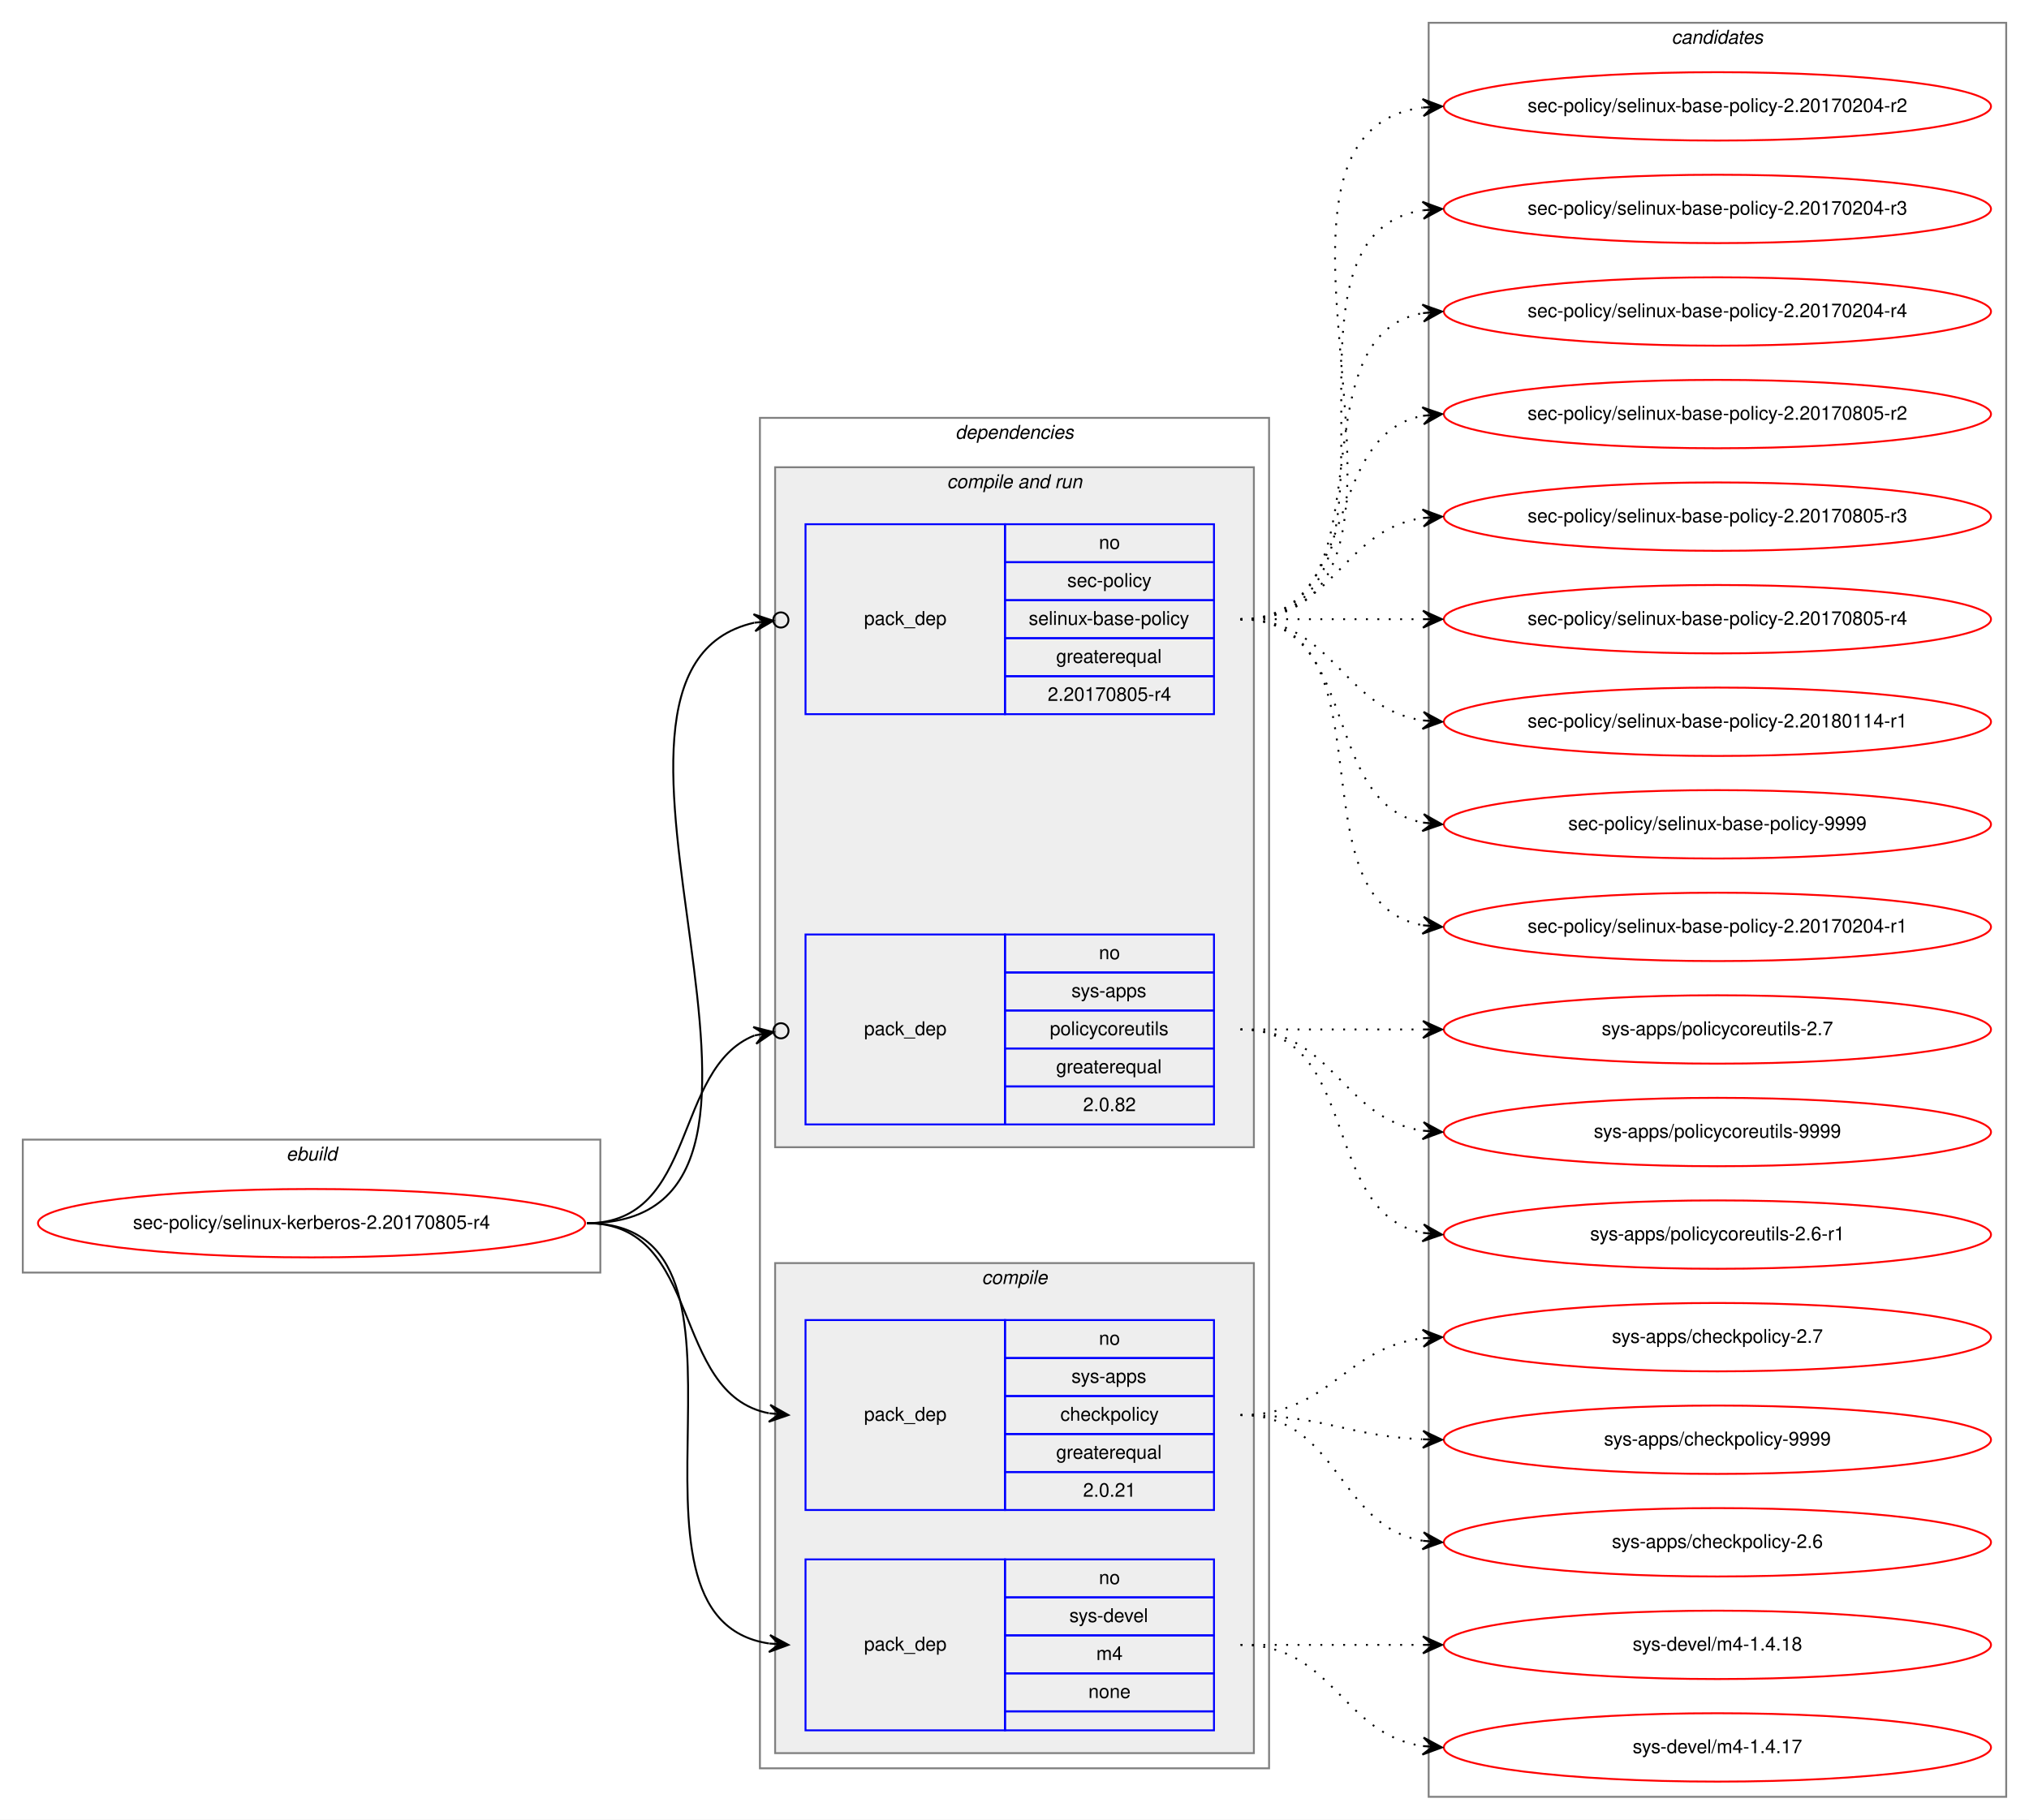
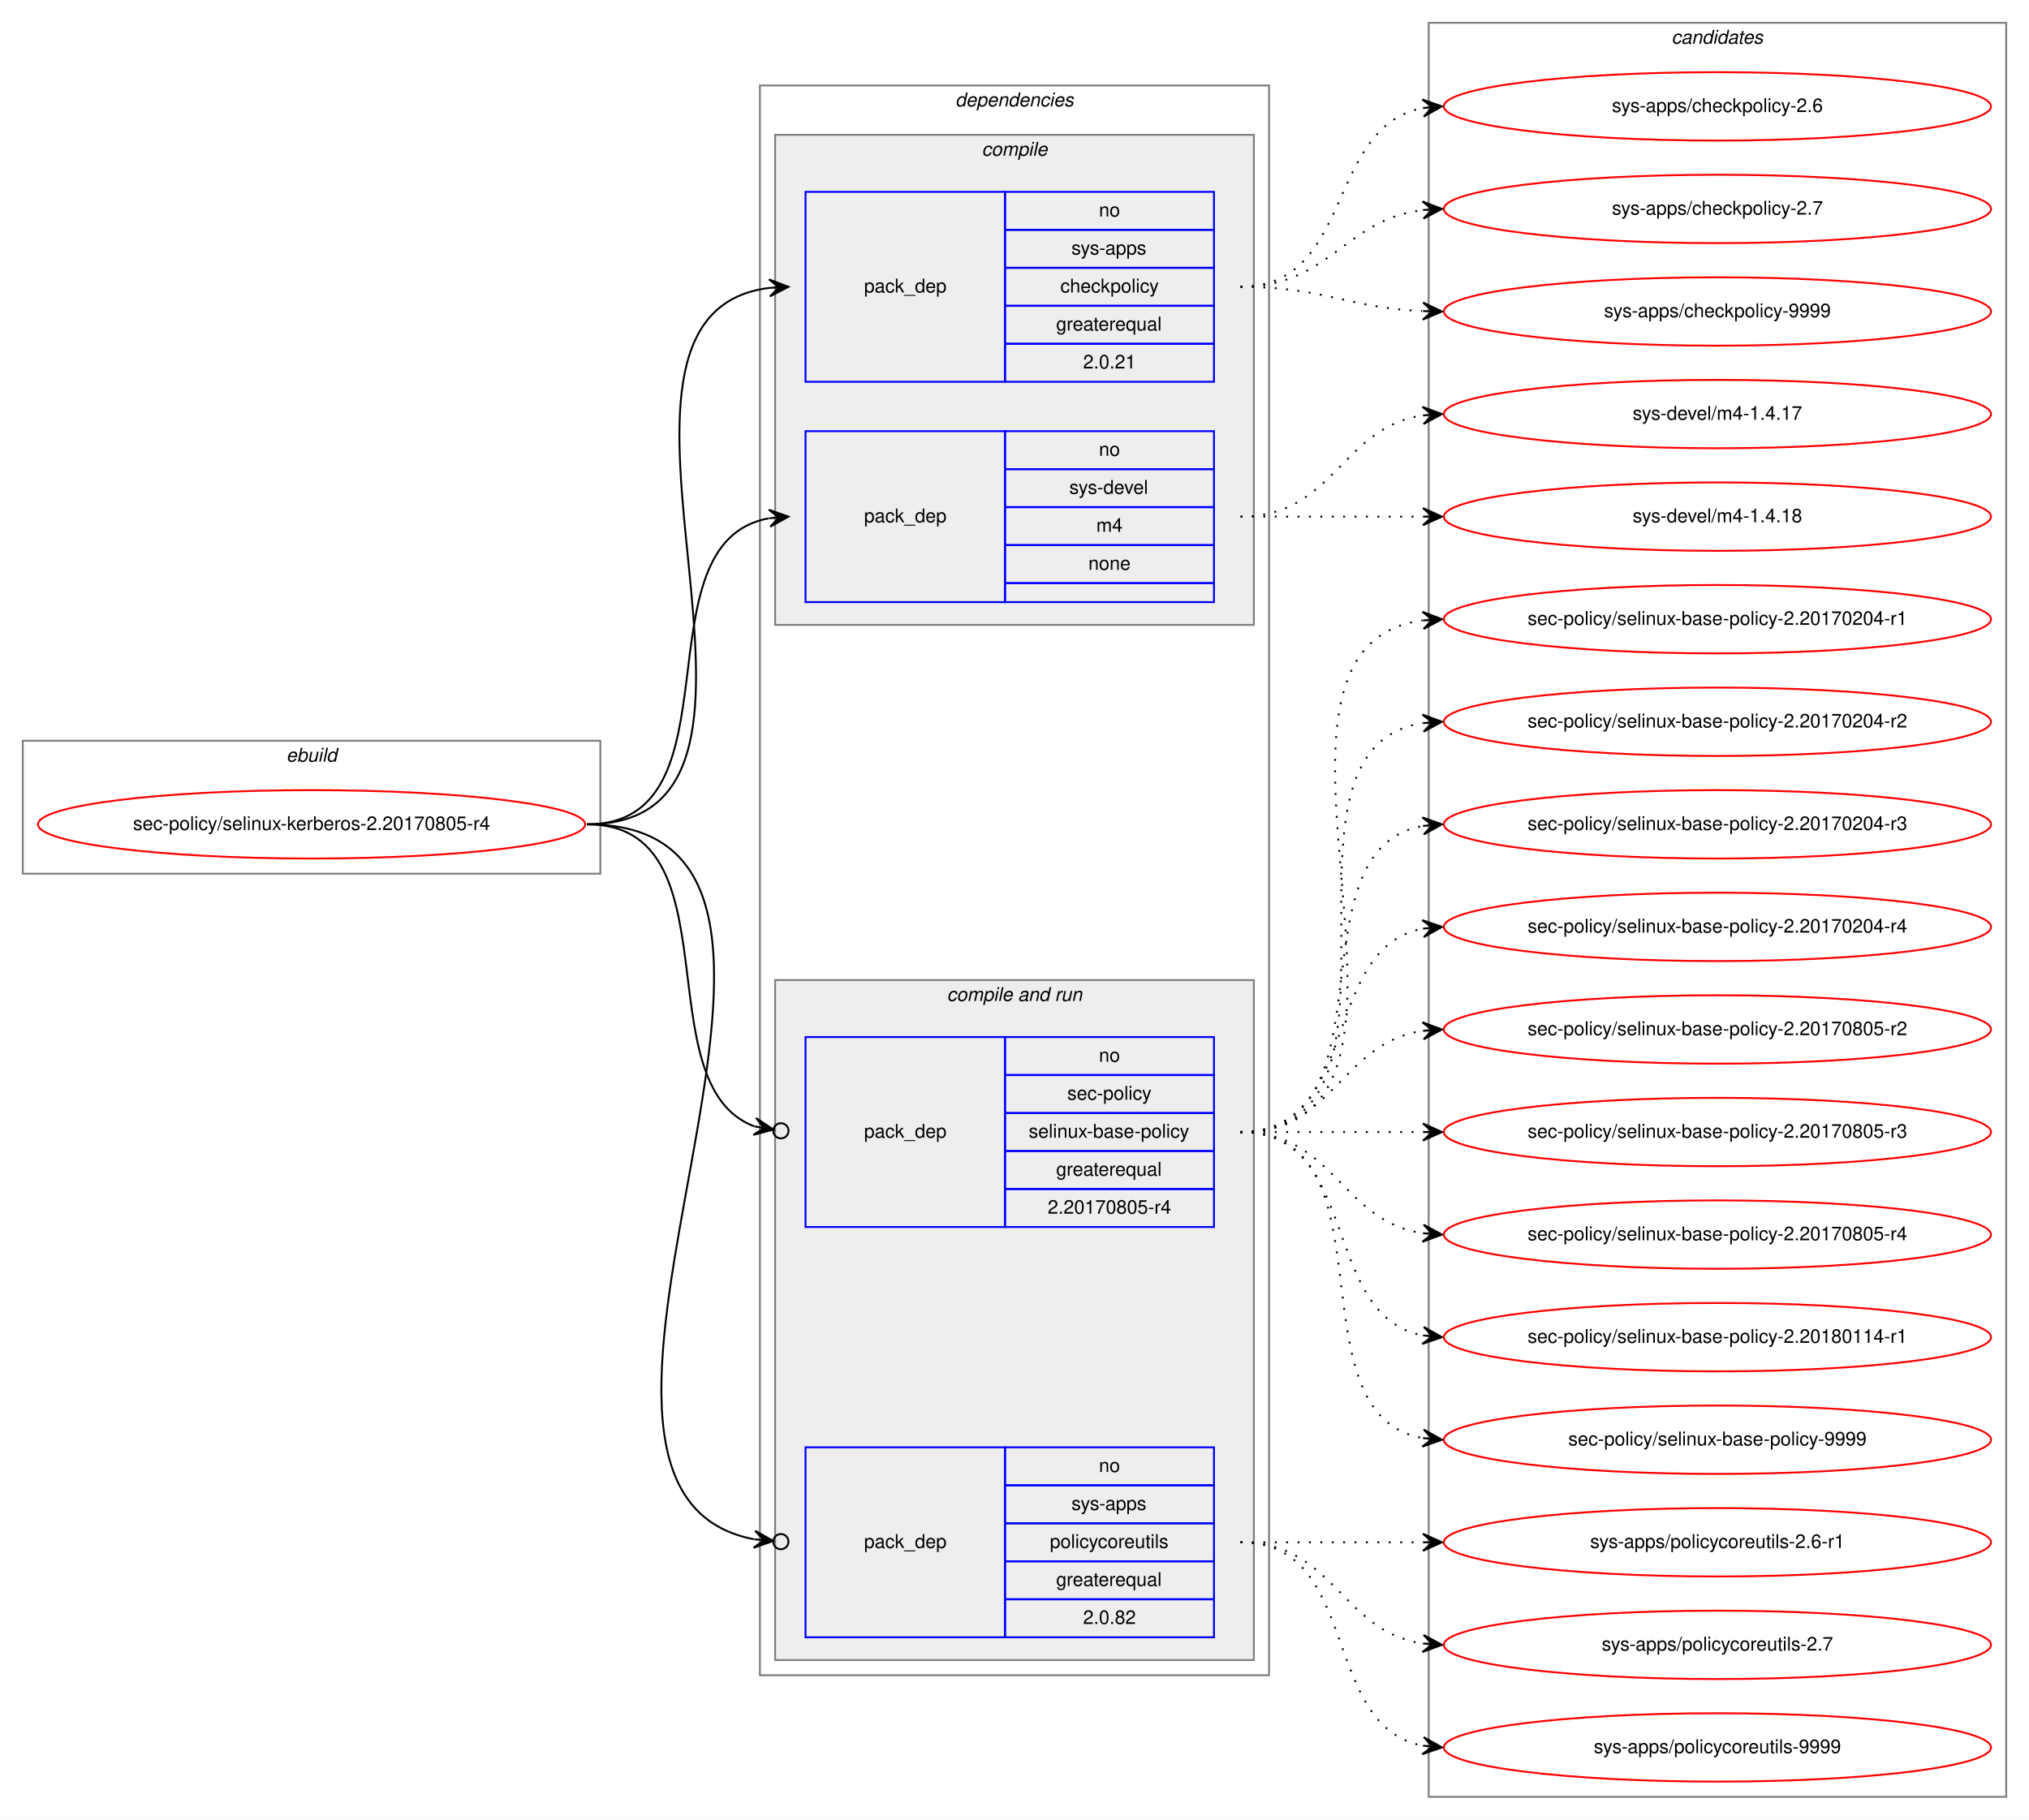
<svg xmlns="http://www.w3.org/2000/svg" xmlns:xlink="http://www.w3.org/1999/xlink" width="1068pt" height="958pt" viewBox="0.00 0.00 1068.00 958.00">
  <g id="graph0" class="graph" transform="scale(1 1) rotate(0) translate(4 954)">
    <polygon fill="white" stroke="transparent" points="-4,4 -4,-954 1064,-954 1064,4 -4,4" />
    <g id="clust1" class="cluster">
-       <polygon fill="none" stroke="gray" points="8,-284 8,-354 312,-354 312,-284 8,-284" />
-       <text text-anchor="start" x="146.66" y="-343" font-family="Helvetica,sans-Serif" font-style="italic" font-size="10.00">ebuild</text>
+       <polygon fill="none" stroke="gray" points="8,-494 8,-564 312,-564 312,-494 8,-494" />
+       <text text-anchor="start" x="146.66" y="-553" font-family="Helvetica,sans-Serif" font-style="italic" font-size="10.00">ebuild</text>
    </g>
    <g id="clust2" class="cluster">
-       <polygon fill="none" stroke="gray" points="396,-23 396,-734 664,-734 664,-23 396,-23" />
-       <text text-anchor="start" x="498.86" y="-723" font-family="Helvetica,sans-Serif" font-style="italic" font-size="10.00">dependencies</text>
+       <polygon fill="none" stroke="gray" points="396,-72 396,-909 664,-909 664,-72 396,-72" />
+       <text text-anchor="start" x="498.86" y="-898" font-family="Helvetica,sans-Serif" font-style="italic" font-size="10.00">dependencies</text>
+     </g>
+     <g id="clust3" class="cluster">
+       <polygon fill="#eeeeee" stroke="gray" points="404,-625 404,-883 656,-883 656,-625 404,-625" />
+       <text text-anchor="start" x="512.77" y="-872" font-family="Helvetica,sans-Serif" font-style="italic" font-size="10.00">compile</text>
    </g>
    <g id="clust6" class="cluster">
-       <polygon fill="#eeeeee" stroke="gray" points="404,-350 404,-708 656,-708 656,-350 404,-350" />
-       <text text-anchor="start" x="494.42" y="-697" font-family="Helvetica,sans-Serif" font-style="italic" font-size="10.00">compile and run</text>
-     </g>
-     <g id="clust3" class="cluster">
-       <polygon fill="#eeeeee" stroke="gray" points="404,-31 404,-289 656,-289 656,-31 404,-31" />
-       <text text-anchor="start" x="512.77" y="-278" font-family="Helvetica,sans-Serif" font-style="italic" font-size="10.00">compile</text>
+       <polygon fill="#eeeeee" stroke="gray" points="404,-80 404,-438 656,-438 656,-80 404,-80" />
+       <text text-anchor="start" x="494.42" y="-427" font-family="Helvetica,sans-Serif" font-style="italic" font-size="10.00">compile and run</text>
    </g>
    <g id="clust10" class="cluster">
      <polygon fill="none" stroke="gray" points="748,-8 748,-942 1052,-942 1052,-8 748,-8" />
      <text text-anchor="start" x="875.82" y="-931" font-family="Helvetica,sans-Serif" font-style="italic" font-size="10.00">candidates</text>
    </g>
    <g id="node1" class="node">
      <g id="a_node1">
        <a xlink:href="../sec-policy/selinux-kerberos-2.20170805-r4.svg" xlink:title="sec-policy/selinux-kerberos-2.20170805-r4">
-           <ellipse fill="none" stroke="red" cx="160" cy="-310" rx="144" ry="18" />
-           <text text-anchor="middle" x="160" y="-307" font-family="Helvetica,sans-Serif" font-size="10.00">sec-policy/selinux-kerberos-2.20170805-r4</text>
+           <ellipse fill="none" stroke="red" cx="160" cy="-520" rx="144" ry="18" />
+           <text text-anchor="middle" x="160" y="-517" font-family="Helvetica,sans-Serif" font-size="10.00">sec-policy/selinux-kerberos-2.20170805-r4</text>
        </a>
      </g>
    </g>
    <g id="node2" class="node">
-       <polygon fill="none" stroke="blue" points="420,-159 420,-259 525,-259 525,-159 420,-159" />
-       <text text-anchor="start" x="450.82" y="-206" font-family="Helvetica,sans-Serif" font-size="10.00">pack_dep</text>
-       <polygon fill="none" stroke="blue" points="525,-239 525,-259 635,-259 635,-239 525,-239" />
-       <text text-anchor="start" x="574.44" y="-246" font-family="Helvetica,sans-Serif" font-size="10.00">no</text>
-       <polygon fill="none" stroke="blue" points="525,-219 525,-239 635,-239 635,-219 525,-219" />
-       <text text-anchor="start" x="559.99" y="-226" font-family="Helvetica,sans-Serif" font-size="10.00">sys-apps</text>
-       <polygon fill="none" stroke="blue" points="525,-199 525,-219 635,-219 635,-199 525,-199" />
-       <text text-anchor="start" x="554.16" y="-206" font-family="Helvetica,sans-Serif" font-size="10.00">checkpolicy</text>
-       <polygon fill="none" stroke="blue" points="525,-179 525,-199 635,-199 635,-179 525,-179" />
-       <text text-anchor="start" x="551.92" y="-186" font-family="Helvetica,sans-Serif" font-size="10.00">greaterequal</text>
-       <polygon fill="none" stroke="blue" points="525,-159 525,-179 635,-179 635,-159 525,-159" />
-       <text text-anchor="start" x="566.1" y="-166" font-family="Helvetica,sans-Serif" font-size="10.00">2.0.21</text>
+       <polygon fill="none" stroke="blue" points="420,-753 420,-853 525,-853 525,-753 420,-753" />
+       <text text-anchor="start" x="450.82" y="-800" font-family="Helvetica,sans-Serif" font-size="10.00">pack_dep</text>
+       <polygon fill="none" stroke="blue" points="525,-833 525,-853 635,-853 635,-833 525,-833" />
+       <text text-anchor="start" x="574.44" y="-840" font-family="Helvetica,sans-Serif" font-size="10.00">no</text>
+       <polygon fill="none" stroke="blue" points="525,-813 525,-833 635,-833 635,-813 525,-813" />
+       <text text-anchor="start" x="559.99" y="-820" font-family="Helvetica,sans-Serif" font-size="10.00">sys-apps</text>
+       <polygon fill="none" stroke="blue" points="525,-793 525,-813 635,-813 635,-793 525,-793" />
+       <text text-anchor="start" x="554.16" y="-800" font-family="Helvetica,sans-Serif" font-size="10.00">checkpolicy</text>
+       <polygon fill="none" stroke="blue" points="525,-773 525,-793 635,-793 635,-773 525,-773" />
+       <text text-anchor="start" x="551.92" y="-780" font-family="Helvetica,sans-Serif" font-size="10.00">greaterequal</text>
+       <polygon fill="none" stroke="blue" points="525,-753 525,-773 635,-773 635,-753 525,-753" />
+       <text text-anchor="start" x="566.1" y="-760" font-family="Helvetica,sans-Serif" font-size="10.00">2.0.21</text>
    </g>
    <g id="edge1" class="edge">
-       <path fill="none" stroke="black" d="M305,-310C366.39,-310 348.38,-220.12 400.77,-209.94" />
-       <polygon fill="black" stroke="black" points="411,-209 401.45,-214.39 406.02,-209.46 401.04,-209.91 401.04,-209.91 401.04,-209.91 406.02,-209.46 400.63,-205.43 411,-209 411,-209" />
+       <path fill="none" stroke="black" d="M305,-520C435.77,-520 285.06,-788.27 400.98,-802.42" />
+       <polygon fill="black" stroke="black" points="411,-803 400.76,-806.91 406.01,-802.71 401.02,-802.42 401.02,-802.42 401.02,-802.42 406.01,-802.71 401.28,-797.93 411,-803 411,-803" />
    </g>
    <g id="node3" class="node">
-       <polygon fill="none" stroke="blue" points="420,-43 420,-133 525,-133 525,-43 420,-43" />
-       <text text-anchor="start" x="450.82" y="-85" font-family="Helvetica,sans-Serif" font-size="10.00">pack_dep</text>
-       <polygon fill="none" stroke="blue" points="525,-113 525,-133 635,-133 635,-113 525,-113" />
-       <text text-anchor="start" x="574.44" y="-120" font-family="Helvetica,sans-Serif" font-size="10.00">no</text>
-       <polygon fill="none" stroke="blue" points="525,-93 525,-113 635,-113 635,-93 525,-93" />
-       <text text-anchor="start" x="558.88" y="-100" font-family="Helvetica,sans-Serif" font-size="10.00">sys-devel</text>
-       <polygon fill="none" stroke="blue" points="525,-73 525,-93 635,-93 635,-73 525,-73" />
-       <text text-anchor="start" x="573.05" y="-80" font-family="Helvetica,sans-Serif" font-size="10.00">m4</text>
-       <polygon fill="none" stroke="blue" points="525,-53 525,-73 635,-73 635,-53 525,-53" />
-       <text text-anchor="start" x="568.88" y="-60" font-family="Helvetica,sans-Serif" font-size="10.00">none</text>
-       <polygon fill="none" stroke="blue" points="525,-43 525,-53 635,-53 635,-43 525,-43" />
+       <polygon fill="none" stroke="blue" points="420,-637 420,-727 525,-727 525,-637 420,-637" />
+       <text text-anchor="start" x="450.82" y="-679" font-family="Helvetica,sans-Serif" font-size="10.00">pack_dep</text>
+       <polygon fill="none" stroke="blue" points="525,-707 525,-727 635,-727 635,-707 525,-707" />
+       <text text-anchor="start" x="574.44" y="-714" font-family="Helvetica,sans-Serif" font-size="10.00">no</text>
+       <polygon fill="none" stroke="blue" points="525,-687 525,-707 635,-707 635,-687 525,-687" />
+       <text text-anchor="start" x="558.88" y="-694" font-family="Helvetica,sans-Serif" font-size="10.00">sys-devel</text>
+       <polygon fill="none" stroke="blue" points="525,-667 525,-687 635,-687 635,-667 525,-667" />
+       <text text-anchor="start" x="573.05" y="-674" font-family="Helvetica,sans-Serif" font-size="10.00">m4</text>
+       <polygon fill="none" stroke="blue" points="525,-647 525,-667 635,-667 635,-647 525,-647" />
+       <text text-anchor="start" x="568.88" y="-654" font-family="Helvetica,sans-Serif" font-size="10.00">none</text>
+       <polygon fill="none" stroke="blue" points="525,-637 525,-647 635,-647 635,-637 525,-637" />
    </g>
    <g id="edge2" class="edge">
-       <path fill="none" stroke="black" d="M305,-310C410.71,-310 308.9,-102.5 400.83,-88.72" />
-       <polygon fill="black" stroke="black" points="411,-88 401.34,-93.19 406.01,-88.35 401.02,-88.7 401.02,-88.7 401.02,-88.7 406.01,-88.35 400.71,-84.22 411,-88 411,-88" />
+       <path fill="none" stroke="black" d="M305,-520C387.35,-520 330.36,-668.38 400.73,-681.13" />
+       <polygon fill="black" stroke="black" points="411,-682 400.66,-685.64 406.02,-681.58 401.04,-681.15 401.04,-681.15 401.04,-681.15 406.02,-681.58 401.42,-676.67 411,-682 411,-682" />
    </g>
    <g id="node4" class="node">
-       <polygon fill="none" stroke="blue" points="420,-578 420,-678 525,-678 525,-578 420,-578" />
-       <text text-anchor="start" x="450.82" y="-625" font-family="Helvetica,sans-Serif" font-size="10.00">pack_dep</text>
-       <polygon fill="none" stroke="blue" points="525,-658 525,-678 635,-678 635,-658 525,-658" />
-       <text text-anchor="start" x="574.44" y="-665" font-family="Helvetica,sans-Serif" font-size="10.00">no</text>
-       <polygon fill="none" stroke="blue" points="525,-638 525,-658 635,-658 635,-638 525,-638" />
-       <text text-anchor="start" x="557.77" y="-645" font-family="Helvetica,sans-Serif" font-size="10.00">sec-policy</text>
-       <polygon fill="none" stroke="blue" points="525,-618 525,-638 635,-638 635,-618 525,-618" />
-       <text text-anchor="start" x="537.48" y="-625" font-family="Helvetica,sans-Serif" font-size="10.00">selinux-base-policy</text>
-       <polygon fill="none" stroke="blue" points="525,-598 525,-618 635,-618 635,-598 525,-598" />
-       <text text-anchor="start" x="551.92" y="-605" font-family="Helvetica,sans-Serif" font-size="10.00">greaterequal</text>
-       <polygon fill="none" stroke="blue" points="525,-578 525,-598 635,-598 635,-578 525,-578" />
-       <text text-anchor="start" x="547.47" y="-585" font-family="Helvetica,sans-Serif" font-size="10.00">2.20170805-r4</text>
+       <polygon fill="none" stroke="blue" points="420,-308 420,-408 525,-408 525,-308 420,-308" />
+       <text text-anchor="start" x="450.82" y="-355" font-family="Helvetica,sans-Serif" font-size="10.00">pack_dep</text>
+       <polygon fill="none" stroke="blue" points="525,-388 525,-408 635,-408 635,-388 525,-388" />
+       <text text-anchor="start" x="574.44" y="-395" font-family="Helvetica,sans-Serif" font-size="10.00">no</text>
+       <polygon fill="none" stroke="blue" points="525,-368 525,-388 635,-388 635,-368 525,-368" />
+       <text text-anchor="start" x="557.77" y="-375" font-family="Helvetica,sans-Serif" font-size="10.00">sec-policy</text>
+       <polygon fill="none" stroke="blue" points="525,-348 525,-368 635,-368 635,-348 525,-348" />
+       <text text-anchor="start" x="537.48" y="-355" font-family="Helvetica,sans-Serif" font-size="10.00">selinux-base-policy</text>
+       <polygon fill="none" stroke="blue" points="525,-328 525,-348 635,-348 635,-328 525,-328" />
+       <text text-anchor="start" x="551.92" y="-335" font-family="Helvetica,sans-Serif" font-size="10.00">greaterequal</text>
+       <polygon fill="none" stroke="blue" points="525,-308 525,-328 635,-328 635,-308 525,-308" />
+       <text text-anchor="start" x="547.47" y="-315" font-family="Helvetica,sans-Serif" font-size="10.00">2.20170805-r4</text>
    </g>
    <g id="edge3" class="edge">
-       <path fill="none" stroke="black" d="M305,-310C447.29,-310 278.58,-600.07 392.93,-626.13" />
-       <ellipse fill="none" stroke="black" cx="407.02" cy="-627.59" rx="4" ry="4" />
-       <polygon fill="black" stroke="black" points="403.04,-627.18 392.63,-630.63 398.07,-626.66 393.1,-626.15 393.1,-626.15 393.1,-626.15 398.07,-626.66 393.56,-621.67 403.04,-627.18 403.04,-627.18" />
+       <path fill="none" stroke="black" d="M305,-520C384.15,-520 334.57,-382.91 393.1,-360.95" />
+       <ellipse fill="none" stroke="black" cx="407.05" cy="-358.65" rx="4" ry="4" />
+       <polygon fill="black" stroke="black" points="403.11,-359.3 393.97,-365.37 398.17,-360.11 393.24,-360.93 393.24,-360.93 393.24,-360.93 398.17,-360.11 392.51,-356.49 403.11,-359.3 403.11,-359.3" />
    </g>
    <g id="node5" class="node">
-       <polygon fill="none" stroke="blue" points="420,-362 420,-462 525,-462 525,-362 420,-362" />
-       <text text-anchor="start" x="450.82" y="-409" font-family="Helvetica,sans-Serif" font-size="10.00">pack_dep</text>
-       <polygon fill="none" stroke="blue" points="525,-442 525,-462 635,-462 635,-442 525,-442" />
-       <text text-anchor="start" x="574.44" y="-449" font-family="Helvetica,sans-Serif" font-size="10.00">no</text>
-       <polygon fill="none" stroke="blue" points="525,-422 525,-442 635,-442 635,-422 525,-422" />
-       <text text-anchor="start" x="559.99" y="-429" font-family="Helvetica,sans-Serif" font-size="10.00">sys-apps</text>
-       <polygon fill="none" stroke="blue" points="525,-402 525,-422 635,-422 635,-402 525,-402" />
-       <text text-anchor="start" x="548.6" y="-409" font-family="Helvetica,sans-Serif" font-size="10.00">policycoreutils</text>
-       <polygon fill="none" stroke="blue" points="525,-382 525,-402 635,-402 635,-382 525,-382" />
-       <text text-anchor="start" x="551.92" y="-389" font-family="Helvetica,sans-Serif" font-size="10.00">greaterequal</text>
-       <polygon fill="none" stroke="blue" points="525,-362 525,-382 635,-382 635,-362 525,-362" />
-       <text text-anchor="start" x="566.1" y="-369" font-family="Helvetica,sans-Serif" font-size="10.00">2.0.82</text>
+       <polygon fill="none" stroke="blue" points="420,-92 420,-192 525,-192 525,-92 420,-92" />
+       <text text-anchor="start" x="450.82" y="-139" font-family="Helvetica,sans-Serif" font-size="10.00">pack_dep</text>
+       <polygon fill="none" stroke="blue" points="525,-172 525,-192 635,-192 635,-172 525,-172" />
+       <text text-anchor="start" x="574.44" y="-179" font-family="Helvetica,sans-Serif" font-size="10.00">no</text>
+       <polygon fill="none" stroke="blue" points="525,-152 525,-172 635,-172 635,-152 525,-152" />
+       <text text-anchor="start" x="559.99" y="-159" font-family="Helvetica,sans-Serif" font-size="10.00">sys-apps</text>
+       <polygon fill="none" stroke="blue" points="525,-132 525,-152 635,-152 635,-132 525,-132" />
+       <text text-anchor="start" x="548.6" y="-139" font-family="Helvetica,sans-Serif" font-size="10.00">policycoreutils</text>
+       <polygon fill="none" stroke="blue" points="525,-112 525,-132 635,-132 635,-112 525,-112" />
+       <text text-anchor="start" x="551.92" y="-119" font-family="Helvetica,sans-Serif" font-size="10.00">greaterequal</text>
+       <polygon fill="none" stroke="blue" points="525,-92 525,-112 635,-112 635,-92 525,-92" />
+       <text text-anchor="start" x="566.1" y="-99" font-family="Helvetica,sans-Serif" font-size="10.00">2.0.82</text>
    </g>
    <g id="edge4" class="edge">
-       <path fill="none" stroke="black" d="M305,-310C363.48,-310 349.84,-391.62 393.11,-408.84" />
-       <ellipse fill="none" stroke="black" cx="407.06" cy="-411.3" rx="4" ry="4" />
-       <polygon fill="black" stroke="black" points="403.12,-410.61 392.49,-413.3 398.2,-409.74 393.28,-408.86 393.28,-408.86 393.28,-408.86 398.2,-409.74 394.06,-404.43 403.12,-410.61 403.12,-410.61" />
+       <path fill="none" stroke="black" d="M305,-520C472.84,-520 254.42,-170.24 392.83,-143.6" />
+       <ellipse fill="none" stroke="black" cx="407.02" cy="-142.35" rx="4" ry="4" />
+       <polygon fill="black" stroke="black" points="403.03,-142.7 393.47,-148.07 398.05,-143.14 393.07,-143.58 393.07,-143.58 393.07,-143.58 398.05,-143.14 392.67,-139.1 403.03,-142.7 403.03,-142.7" />
    </g>
    <g id="node6" class="node">
      <g id="a_node6">
        <a xlink:href="../sys-apps/checkpolicy-2.6.svg" xlink:title="sys-apps/checkpolicy-2.6">
-           <ellipse fill="none" stroke="red" cx="900" cy="-142" rx="144" ry="18" />
-           <text text-anchor="middle" x="900" y="-139" font-family="Helvetica,sans-Serif" font-size="10.00">sys-apps/checkpolicy-2.6</text>
+           <ellipse fill="none" stroke="red" cx="900" cy="-898" rx="144" ry="18" />
+           <text text-anchor="middle" x="900" y="-895" font-family="Helvetica,sans-Serif" font-size="10.00">sys-apps/checkpolicy-2.6</text>
        </a>
      </g>
    </g>
    <g id="edge5" class="edge">
-       <path fill="none" stroke="black" stroke-dasharray="1,5" d="M649,-209C701.14,-209 699.72,-150.36 744.95,-142.8" />
-       <polygon fill="black" stroke="black" points="755,-142 745.39,-147.28 750.02,-142.4 745.03,-142.79 745.03,-142.79 745.03,-142.79 750.02,-142.4 744.67,-138.31 755,-142 755,-142" />
+       <path fill="none" stroke="black" stroke-dasharray="1,5" d="M649,-803C708.68,-803 693.79,-887.54 745.03,-897.12" />
+       <polygon fill="black" stroke="black" points="755,-898 744.64,-901.6 750.02,-897.56 745.04,-897.12 745.04,-897.12 745.04,-897.12 750.02,-897.56 745.43,-892.64 755,-898 755,-898" />
    </g>
    <g id="node7" class="node">
      <g id="a_node7">
        <a xlink:href="../sys-apps/checkpolicy-2.7.svg" xlink:title="sys-apps/checkpolicy-2.7">
-           <ellipse fill="none" stroke="red" cx="900" cy="-250" rx="144" ry="18" />
-           <text text-anchor="middle" x="900" y="-247" font-family="Helvetica,sans-Serif" font-size="10.00">sys-apps/checkpolicy-2.7</text>
+           <ellipse fill="none" stroke="red" cx="900" cy="-844" rx="144" ry="18" />
+           <text text-anchor="middle" x="900" y="-841" font-family="Helvetica,sans-Serif" font-size="10.00">sys-apps/checkpolicy-2.7</text>
        </a>
      </g>
    </g>
    <g id="edge6" class="edge">
-       <path fill="none" stroke="black" stroke-dasharray="1,5" d="M649,-209C695.96,-209 703.56,-244.44 744.99,-249.42" />
-       <polygon fill="black" stroke="black" points="755,-250 744.76,-253.91 750.01,-249.71 745.02,-249.42 745.02,-249.42 745.02,-249.42 750.01,-249.71 745.28,-244.93 755,-250 755,-250" />
+       <path fill="none" stroke="black" stroke-dasharray="1,5" d="M649,-803C695.96,-803 703.56,-838.44 744.99,-843.42" />
+       <polygon fill="black" stroke="black" points="755,-844 744.76,-847.91 750.01,-843.71 745.02,-843.42 745.02,-843.42 745.02,-843.42 750.01,-843.71 745.28,-838.93 755,-844 755,-844" />
    </g>
    <g id="node8" class="node">
      <g id="a_node8">
        <a xlink:href="../sys-apps/checkpolicy-9999.svg" xlink:title="sys-apps/checkpolicy-9999">
-           <ellipse fill="none" stroke="red" cx="900" cy="-196" rx="144" ry="18" />
-           <text text-anchor="middle" x="900" y="-193" font-family="Helvetica,sans-Serif" font-size="10.00">sys-apps/checkpolicy-9999</text>
+           <ellipse fill="none" stroke="red" cx="900" cy="-790" rx="144" ry="18" />
+           <text text-anchor="middle" x="900" y="-787" font-family="Helvetica,sans-Serif" font-size="10.00">sys-apps/checkpolicy-9999</text>
        </a>
      </g>
    </g>
    <g id="edge7" class="edge">
-       <path fill="none" stroke="black" stroke-dasharray="1,5" d="M649,-209C692.76,-209 705.58,-197.95 744.51,-196.23" />
-       <polygon fill="black" stroke="black" points="755,-196 745.1,-200.71 750,-196.11 745,-196.22 745,-196.22 745,-196.22 750,-196.11 744.91,-191.72 755,-196 755,-196" />
+       <path fill="none" stroke="black" stroke-dasharray="1,5" d="M649,-803C692.76,-803 705.58,-791.95 744.51,-790.23" />
+       <polygon fill="black" stroke="black" points="755,-790 745.1,-794.71 750,-790.11 745,-790.22 745,-790.22 745,-790.22 750,-790.11 744.91,-785.72 755,-790 755,-790" />
    </g>
    <g id="node9" class="node">
      <g id="a_node9">
        <a xlink:href="../sys-devel/m4-1.4.17.svg" xlink:title="sys-devel/m4-1.4.17">
-           <ellipse fill="none" stroke="red" cx="900" cy="-34" rx="144" ry="18" />
-           <text text-anchor="middle" x="900" y="-31" font-family="Helvetica,sans-Serif" font-size="10.00">sys-devel/m4-1.4.17</text>
+           <ellipse fill="none" stroke="red" cx="900" cy="-736" rx="144" ry="18" />
+           <text text-anchor="middle" x="900" y="-733" font-family="Helvetica,sans-Serif" font-size="10.00">sys-devel/m4-1.4.17</text>
        </a>
      </g>
    </g>
    <g id="edge8" class="edge">
-       <path fill="none" stroke="black" stroke-dasharray="1,5" d="M649,-88C698.26,-88 701.85,-41.13 744.86,-34.72" />
-       <polygon fill="black" stroke="black" points="755,-34 745.35,-39.2 750.01,-34.36 745.03,-34.71 745.03,-34.71 745.03,-34.71 750.01,-34.36 744.71,-30.22 755,-34 755,-34" />
+       <path fill="none" stroke="black" stroke-dasharray="1,5" d="M649,-682C698.26,-682 701.85,-728.87 744.86,-735.28" />
+       <polygon fill="black" stroke="black" points="755,-736 744.71,-739.78 750.01,-735.64 745.03,-735.29 745.03,-735.29 745.03,-735.29 750.01,-735.64 745.35,-730.8 755,-736 755,-736" />
    </g>
    <g id="node10" class="node">
      <g id="a_node10">
        <a xlink:href="../sys-devel/m4-1.4.18.svg" xlink:title="sys-devel/m4-1.4.18">
-           <ellipse fill="none" stroke="red" cx="900" cy="-88" rx="144" ry="18" />
-           <text text-anchor="middle" x="900" y="-85" font-family="Helvetica,sans-Serif" font-size="10.00">sys-devel/m4-1.4.18</text>
+           <ellipse fill="none" stroke="red" cx="900" cy="-682" rx="144" ry="18" />
+           <text text-anchor="middle" x="900" y="-679" font-family="Helvetica,sans-Serif" font-size="10.00">sys-devel/m4-1.4.18</text>
        </a>
      </g>
    </g>
    <g id="edge9" class="edge">
-       <path fill="none" stroke="black" stroke-dasharray="1,5" d="M649,-88C692.43,-88 705.83,-88 744.57,-88" />
-       <polygon fill="black" stroke="black" points="755,-88 745,-92.5 750,-88 745,-88 745,-88 745,-88 750,-88 745,-83.5 755,-88 755,-88" />
+       <path fill="none" stroke="black" stroke-dasharray="1,5" d="M649,-682C692.43,-682 705.83,-682 744.57,-682" />
+       <polygon fill="black" stroke="black" points="755,-682 745,-686.5 750,-682 745,-682 745,-682 745,-682 750,-682 745,-677.5 755,-682 755,-682" />
    </g>
    <g id="node11" class="node">
      <g id="a_node11">
        <a xlink:href="../sec-policy/selinux-base-policy-2.20170204-r1.svg" xlink:title="sec-policy/selinux-base-policy-2.20170204-r1">
-           <ellipse fill="none" stroke="red" cx="900" cy="-466" rx="144" ry="18" />
-           <text text-anchor="middle" x="900" y="-463" font-family="Helvetica,sans-Serif" font-size="10.00">sec-policy/selinux-base-policy-2.20170204-r1</text>
+           <ellipse fill="none" stroke="red" cx="900" cy="-628" rx="144" ry="18" />
+           <text text-anchor="middle" x="900" y="-625" font-family="Helvetica,sans-Serif" font-size="10.00">sec-policy/selinux-base-policy-2.20170204-r1</text>
        </a>
      </g>
    </g>
    <g id="edge10" class="edge">
-       <path fill="none" stroke="black" stroke-dasharray="1,5" d="M649,-628C731.35,-628 674.36,-479.62 744.73,-466.87" />
-       <polygon fill="black" stroke="black" points="755,-466 745.42,-471.33 750.02,-466.42 745.04,-466.85 745.04,-466.85 745.04,-466.85 750.02,-466.42 744.66,-462.36 755,-466 755,-466" />
+       <path fill="none" stroke="black" stroke-dasharray="1,5" d="M649,-358C774.27,-358 634.46,-612.92 744.71,-627.36" />
+       <polygon fill="black" stroke="black" points="755,-628 744.74,-631.87 750.01,-627.69 745.02,-627.38 745.02,-627.38 745.02,-627.38 750.01,-627.69 745.3,-622.89 755,-628 755,-628" />
    </g>
    <g id="node12" class="node">
      <g id="a_node12">
        <a xlink:href="../sec-policy/selinux-base-policy-2.20170204-r2.svg" xlink:title="sec-policy/selinux-base-policy-2.20170204-r2">
-           <ellipse fill="none" stroke="red" cx="900" cy="-898" rx="144" ry="18" />
-           <text text-anchor="middle" x="900" y="-895" font-family="Helvetica,sans-Serif" font-size="10.00">sec-policy/selinux-base-policy-2.20170204-r2</text>
+           <ellipse fill="none" stroke="red" cx="900" cy="-574" rx="144" ry="18" />
+           <text text-anchor="middle" x="900" y="-571" font-family="Helvetica,sans-Serif" font-size="10.00">sec-policy/selinux-base-policy-2.20170204-r2</text>
        </a>
      </g>
    </g>
    <g id="edge11" class="edge">
-       <path fill="none" stroke="black" stroke-dasharray="1,5" d="M649,-628C774.27,-628 634.46,-882.92 744.71,-897.36" />
-       <polygon fill="black" stroke="black" points="755,-898 744.74,-901.87 750.01,-897.69 745.02,-897.38 745.02,-897.38 745.02,-897.38 750.01,-897.69 745.3,-892.89 755,-898 755,-898" />
+       <path fill="none" stroke="black" stroke-dasharray="1,5" d="M649,-358C752.28,-358 655.19,-559.49 744.77,-573.26" />
+       <polygon fill="black" stroke="black" points="755,-574 744.7,-577.77 750.01,-573.64 745.03,-573.28 745.03,-573.28 745.03,-573.28 750.01,-573.64 745.35,-568.79 755,-574 755,-574" />
    </g>
    <g id="node13" class="node">
      <g id="a_node13">
        <a xlink:href="../sec-policy/selinux-base-policy-2.20170204-r3.svg" xlink:title="sec-policy/selinux-base-policy-2.20170204-r3">
-           <ellipse fill="none" stroke="red" cx="900" cy="-844" rx="144" ry="18" />
-           <text text-anchor="middle" x="900" y="-841" font-family="Helvetica,sans-Serif" font-size="10.00">sec-policy/selinux-base-policy-2.20170204-r3</text>
+           <ellipse fill="none" stroke="red" cx="900" cy="-520" rx="144" ry="18" />
+           <text text-anchor="middle" x="900" y="-517" font-family="Helvetica,sans-Serif" font-size="10.00">sec-policy/selinux-base-policy-2.20170204-r3</text>
        </a>
      </g>
    </g>
    <g id="edge12" class="edge">
-       <path fill="none" stroke="black" stroke-dasharray="1,5" d="M649,-628C752.28,-628 655.19,-829.49 744.77,-843.26" />
-       <polygon fill="black" stroke="black" points="755,-844 744.7,-847.77 750.01,-843.64 745.03,-843.28 745.03,-843.28 745.03,-843.28 750.01,-843.64 745.35,-838.79 755,-844 755,-844" />
+       <path fill="none" stroke="black" stroke-dasharray="1,5" d="M649,-358C731.35,-358 674.36,-506.38 744.73,-519.13" />
+       <polygon fill="black" stroke="black" points="755,-520 744.66,-523.64 750.02,-519.58 745.04,-519.15 745.04,-519.15 745.04,-519.15 750.02,-519.58 745.42,-514.67 755,-520 755,-520" />
    </g>
    <g id="node14" class="node">
      <g id="a_node14">
        <a xlink:href="../sec-policy/selinux-base-policy-2.20170204-r4.svg" xlink:title="sec-policy/selinux-base-policy-2.20170204-r4">
-           <ellipse fill="none" stroke="red" cx="900" cy="-790" rx="144" ry="18" />
-           <text text-anchor="middle" x="900" y="-787" font-family="Helvetica,sans-Serif" font-size="10.00">sec-policy/selinux-base-policy-2.20170204-r4</text>
+           <ellipse fill="none" stroke="red" cx="900" cy="-466" rx="144" ry="18" />
+           <text text-anchor="middle" x="900" y="-463" font-family="Helvetica,sans-Serif" font-size="10.00">sec-policy/selinux-base-policy-2.20170204-r4</text>
        </a>
      </g>
    </g>
    <g id="edge13" class="edge">
-       <path fill="none" stroke="black" stroke-dasharray="1,5" d="M649,-628C731.35,-628 674.36,-776.38 744.73,-789.13" />
-       <polygon fill="black" stroke="black" points="755,-790 744.66,-793.64 750.02,-789.58 745.04,-789.15 745.04,-789.15 745.04,-789.15 750.02,-789.58 745.42,-784.67 755,-790 755,-790" />
+       <path fill="none" stroke="black" stroke-dasharray="1,5" d="M649,-358C712.58,-358 690.58,-454.51 744.79,-465.07" />
+       <polygon fill="black" stroke="black" points="755,-466 744.63,-469.57 750.02,-465.54 745.04,-465.09 745.04,-465.09 745.04,-465.09 750.02,-465.54 745.45,-460.61 755,-466 755,-466" />
    </g>
    <g id="node15" class="node">
      <g id="a_node15">
        <a xlink:href="../sec-policy/selinux-base-policy-2.20170805-r2.svg" xlink:title="sec-policy/selinux-base-policy-2.20170805-r2">
-           <ellipse fill="none" stroke="red" cx="900" cy="-736" rx="144" ry="18" />
-           <text text-anchor="middle" x="900" y="-733" font-family="Helvetica,sans-Serif" font-size="10.00">sec-policy/selinux-base-policy-2.20170805-r2</text>
+           <ellipse fill="none" stroke="red" cx="900" cy="-412" rx="144" ry="18" />
+           <text text-anchor="middle" x="900" y="-409" font-family="Helvetica,sans-Serif" font-size="10.00">sec-policy/selinux-base-policy-2.20170805-r2</text>
        </a>
      </g>
    </g>
    <g id="edge14" class="edge">
-       <path fill="none" stroke="black" stroke-dasharray="1,5" d="M649,-628C712.58,-628 690.58,-724.51 744.79,-735.07" />
-       <polygon fill="black" stroke="black" points="755,-736 744.63,-739.57 750.02,-735.54 745.04,-735.09 745.04,-735.09 745.04,-735.09 750.02,-735.54 745.45,-730.61 755,-736 755,-736" />
+       <path fill="none" stroke="black" stroke-dasharray="1,5" d="M649,-358C698.26,-358 701.85,-404.87 744.86,-411.28" />
+       <polygon fill="black" stroke="black" points="755,-412 744.71,-415.78 750.01,-411.64 745.03,-411.29 745.03,-411.29 745.03,-411.29 750.01,-411.64 745.35,-406.8 755,-412 755,-412" />
    </g>
    <g id="node16" class="node">
      <g id="a_node16">
        <a xlink:href="../sec-policy/selinux-base-policy-2.20170805-r3.svg" xlink:title="sec-policy/selinux-base-policy-2.20170805-r3">
-           <ellipse fill="none" stroke="red" cx="900" cy="-682" rx="144" ry="18" />
-           <text text-anchor="middle" x="900" y="-679" font-family="Helvetica,sans-Serif" font-size="10.00">sec-policy/selinux-base-policy-2.20170805-r3</text>
+           <ellipse fill="none" stroke="red" cx="900" cy="-358" rx="144" ry="18" />
+           <text text-anchor="middle" x="900" y="-355" font-family="Helvetica,sans-Serif" font-size="10.00">sec-policy/selinux-base-policy-2.20170805-r3</text>
        </a>
      </g>
    </g>
    <g id="edge15" class="edge">
-       <path fill="none" stroke="black" stroke-dasharray="1,5" d="M649,-628C698.26,-628 701.85,-674.87 744.86,-681.28" />
-       <polygon fill="black" stroke="black" points="755,-682 744.71,-685.78 750.01,-681.64 745.03,-681.29 745.03,-681.29 745.03,-681.29 750.01,-681.64 745.35,-676.8 755,-682 755,-682" />
+       <path fill="none" stroke="black" stroke-dasharray="1,5" d="M649,-358C692.43,-358 705.83,-358 744.57,-358" />
+       <polygon fill="black" stroke="black" points="755,-358 745,-362.5 750,-358 745,-358 745,-358 745,-358 750,-358 745,-353.5 755,-358 755,-358" />
    </g>
    <g id="node17" class="node">
      <g id="a_node17">
        <a xlink:href="../sec-policy/selinux-base-policy-2.20170805-r4.svg" xlink:title="sec-policy/selinux-base-policy-2.20170805-r4">
-           <ellipse fill="none" stroke="red" cx="900" cy="-628" rx="144" ry="18" />
-           <text text-anchor="middle" x="900" y="-625" font-family="Helvetica,sans-Serif" font-size="10.00">sec-policy/selinux-base-policy-2.20170805-r4</text>
+           <ellipse fill="none" stroke="red" cx="900" cy="-304" rx="144" ry="18" />
+           <text text-anchor="middle" x="900" y="-301" font-family="Helvetica,sans-Serif" font-size="10.00">sec-policy/selinux-base-policy-2.20170805-r4</text>
        </a>
      </g>
    </g>
    <g id="edge16" class="edge">
-       <path fill="none" stroke="black" stroke-dasharray="1,5" d="M649,-628C692.43,-628 705.83,-628 744.57,-628" />
-       <polygon fill="black" stroke="black" points="755,-628 745,-632.5 750,-628 745,-628 745,-628 745,-628 750,-628 745,-623.5 755,-628 755,-628" />
+       <path fill="none" stroke="black" stroke-dasharray="1,5" d="M649,-358C698.26,-358 701.85,-311.13 744.86,-304.72" />
+       <polygon fill="black" stroke="black" points="755,-304 745.35,-309.2 750.01,-304.36 745.03,-304.71 745.03,-304.71 745.03,-304.71 750.01,-304.36 744.71,-300.22 755,-304 755,-304" />
    </g>
    <g id="node18" class="node">
      <g id="a_node18">
        <a xlink:href="../sec-policy/selinux-base-policy-2.20180114-r1.svg" xlink:title="sec-policy/selinux-base-policy-2.20180114-r1">
-           <ellipse fill="none" stroke="red" cx="900" cy="-574" rx="144" ry="18" />
-           <text text-anchor="middle" x="900" y="-571" font-family="Helvetica,sans-Serif" font-size="10.00">sec-policy/selinux-base-policy-2.20180114-r1</text>
+           <ellipse fill="none" stroke="red" cx="900" cy="-250" rx="144" ry="18" />
+           <text text-anchor="middle" x="900" y="-247" font-family="Helvetica,sans-Serif" font-size="10.00">sec-policy/selinux-base-policy-2.20180114-r1</text>
        </a>
      </g>
    </g>
    <g id="edge17" class="edge">
-       <path fill="none" stroke="black" stroke-dasharray="1,5" d="M649,-628C698.26,-628 701.85,-581.13 744.86,-574.72" />
-       <polygon fill="black" stroke="black" points="755,-574 745.35,-579.2 750.01,-574.36 745.03,-574.71 745.03,-574.71 745.03,-574.71 750.01,-574.36 744.71,-570.22 755,-574 755,-574" />
+       <path fill="none" stroke="black" stroke-dasharray="1,5" d="M649,-358C712.58,-358 690.58,-261.49 744.79,-250.93" />
+       <polygon fill="black" stroke="black" points="755,-250 745.45,-255.39 750.02,-250.46 745.04,-250.91 745.04,-250.91 745.04,-250.91 750.02,-250.46 744.63,-246.43 755,-250 755,-250" />
    </g>
    <g id="node19" class="node">
      <g id="a_node19">
        <a xlink:href="../sec-policy/selinux-base-policy-9999.svg" xlink:title="sec-policy/selinux-base-policy-9999">
-           <ellipse fill="none" stroke="red" cx="900" cy="-520" rx="144" ry="18" />
-           <text text-anchor="middle" x="900" y="-517" font-family="Helvetica,sans-Serif" font-size="10.00">sec-policy/selinux-base-policy-9999</text>
+           <ellipse fill="none" stroke="red" cx="900" cy="-196" rx="144" ry="18" />
+           <text text-anchor="middle" x="900" y="-193" font-family="Helvetica,sans-Serif" font-size="10.00">sec-policy/selinux-base-policy-9999</text>
        </a>
      </g>
    </g>
    <g id="edge18" class="edge">
-       <path fill="none" stroke="black" stroke-dasharray="1,5" d="M649,-628C712.58,-628 690.58,-531.49 744.79,-520.93" />
-       <polygon fill="black" stroke="black" points="755,-520 745.45,-525.39 750.02,-520.46 745.04,-520.91 745.04,-520.91 745.04,-520.91 750.02,-520.46 744.63,-516.43 755,-520 755,-520" />
+       <path fill="none" stroke="black" stroke-dasharray="1,5" d="M649,-358C731.35,-358 674.36,-209.62 744.73,-196.87" />
+       <polygon fill="black" stroke="black" points="755,-196 745.42,-201.33 750.02,-196.42 745.04,-196.85 745.04,-196.85 745.04,-196.85 750.02,-196.42 744.66,-192.36 755,-196 755,-196" />
    </g>
    <g id="node20" class="node">
      <g id="a_node20">
        <a xlink:href="../sys-apps/policycoreutils-2.6-r1.svg" xlink:title="sys-apps/policycoreutils-2.6-r1">
-           <ellipse fill="none" stroke="red" cx="900" cy="-304" rx="144" ry="18" />
-           <text text-anchor="middle" x="900" y="-301" font-family="Helvetica,sans-Serif" font-size="10.00">sys-apps/policycoreutils-2.6-r1</text>
+           <ellipse fill="none" stroke="red" cx="900" cy="-142" rx="144" ry="18" />
+           <text text-anchor="middle" x="900" y="-139" font-family="Helvetica,sans-Serif" font-size="10.00">sys-apps/policycoreutils-2.6-r1</text>
        </a>
      </g>
    </g>
    <g id="edge19" class="edge">
-       <path fill="none" stroke="black" stroke-dasharray="1,5" d="M649,-412C712.58,-412 690.58,-315.49 744.79,-304.93" />
-       <polygon fill="black" stroke="black" points="755,-304 745.45,-309.39 750.02,-304.46 745.04,-304.91 745.04,-304.91 745.04,-304.91 750.02,-304.46 744.63,-300.43 755,-304 755,-304" />
+       <path fill="none" stroke="black" stroke-dasharray="1,5" d="M649,-142C692.43,-142 705.83,-142 744.57,-142" />
+       <polygon fill="black" stroke="black" points="755,-142 745,-146.5 750,-142 745,-142 745,-142 745,-142 750,-142 745,-137.5 755,-142 755,-142" />
    </g>
    <g id="node21" class="node">
      <g id="a_node21">
        <a xlink:href="../sys-apps/policycoreutils-2.7.svg" xlink:title="sys-apps/policycoreutils-2.7">
-           <ellipse fill="none" stroke="red" cx="900" cy="-412" rx="144" ry="18" />
-           <text text-anchor="middle" x="900" y="-409" font-family="Helvetica,sans-Serif" font-size="10.00">sys-apps/policycoreutils-2.7</text>
+           <ellipse fill="none" stroke="red" cx="900" cy="-88" rx="144" ry="18" />
+           <text text-anchor="middle" x="900" y="-85" font-family="Helvetica,sans-Serif" font-size="10.00">sys-apps/policycoreutils-2.7</text>
        </a>
      </g>
    </g>
    <g id="edge20" class="edge">
-       <path fill="none" stroke="black" stroke-dasharray="1,5" d="M649,-412C692.43,-412 705.83,-412 744.57,-412" />
-       <polygon fill="black" stroke="black" points="755,-412 745,-416.5 750,-412 745,-412 745,-412 745,-412 750,-412 745,-407.5 755,-412 755,-412" />
+       <path fill="none" stroke="black" stroke-dasharray="1,5" d="M649,-142C698.26,-142 701.85,-95.13 744.86,-88.72" />
+       <polygon fill="black" stroke="black" points="755,-88 745.35,-93.2 750.01,-88.36 745.03,-88.71 745.03,-88.71 745.03,-88.71 750.01,-88.36 744.71,-84.22 755,-88 755,-88" />
    </g>
    <g id="node22" class="node">
      <g id="a_node22">
        <a xlink:href="../sys-apps/policycoreutils-9999.svg" xlink:title="sys-apps/policycoreutils-9999">
-           <ellipse fill="none" stroke="red" cx="900" cy="-358" rx="144" ry="18" />
-           <text text-anchor="middle" x="900" y="-355" font-family="Helvetica,sans-Serif" font-size="10.00">sys-apps/policycoreutils-9999</text>
+           <ellipse fill="none" stroke="red" cx="900" cy="-34" rx="144" ry="18" />
+           <text text-anchor="middle" x="900" y="-31" font-family="Helvetica,sans-Serif" font-size="10.00">sys-apps/policycoreutils-9999</text>
        </a>
      </g>
    </g>
    <g id="edge21" class="edge">
-       <path fill="none" stroke="black" stroke-dasharray="1,5" d="M649,-412C698.26,-412 701.85,-365.13 744.86,-358.72" />
-       <polygon fill="black" stroke="black" points="755,-358 745.35,-363.2 750.01,-358.36 745.03,-358.71 745.03,-358.71 745.03,-358.71 750.01,-358.36 744.71,-354.22 755,-358 755,-358" />
+       <path fill="none" stroke="black" stroke-dasharray="1,5" d="M649,-142C712.58,-142 690.58,-45.49 744.79,-34.93" />
+       <polygon fill="black" stroke="black" points="755,-34 745.45,-39.39 750.02,-34.46 745.04,-34.91 745.04,-34.91 745.04,-34.91 750.02,-34.46 744.63,-30.43 755,-34 755,-34" />
    </g>
  </g>
</svg>
